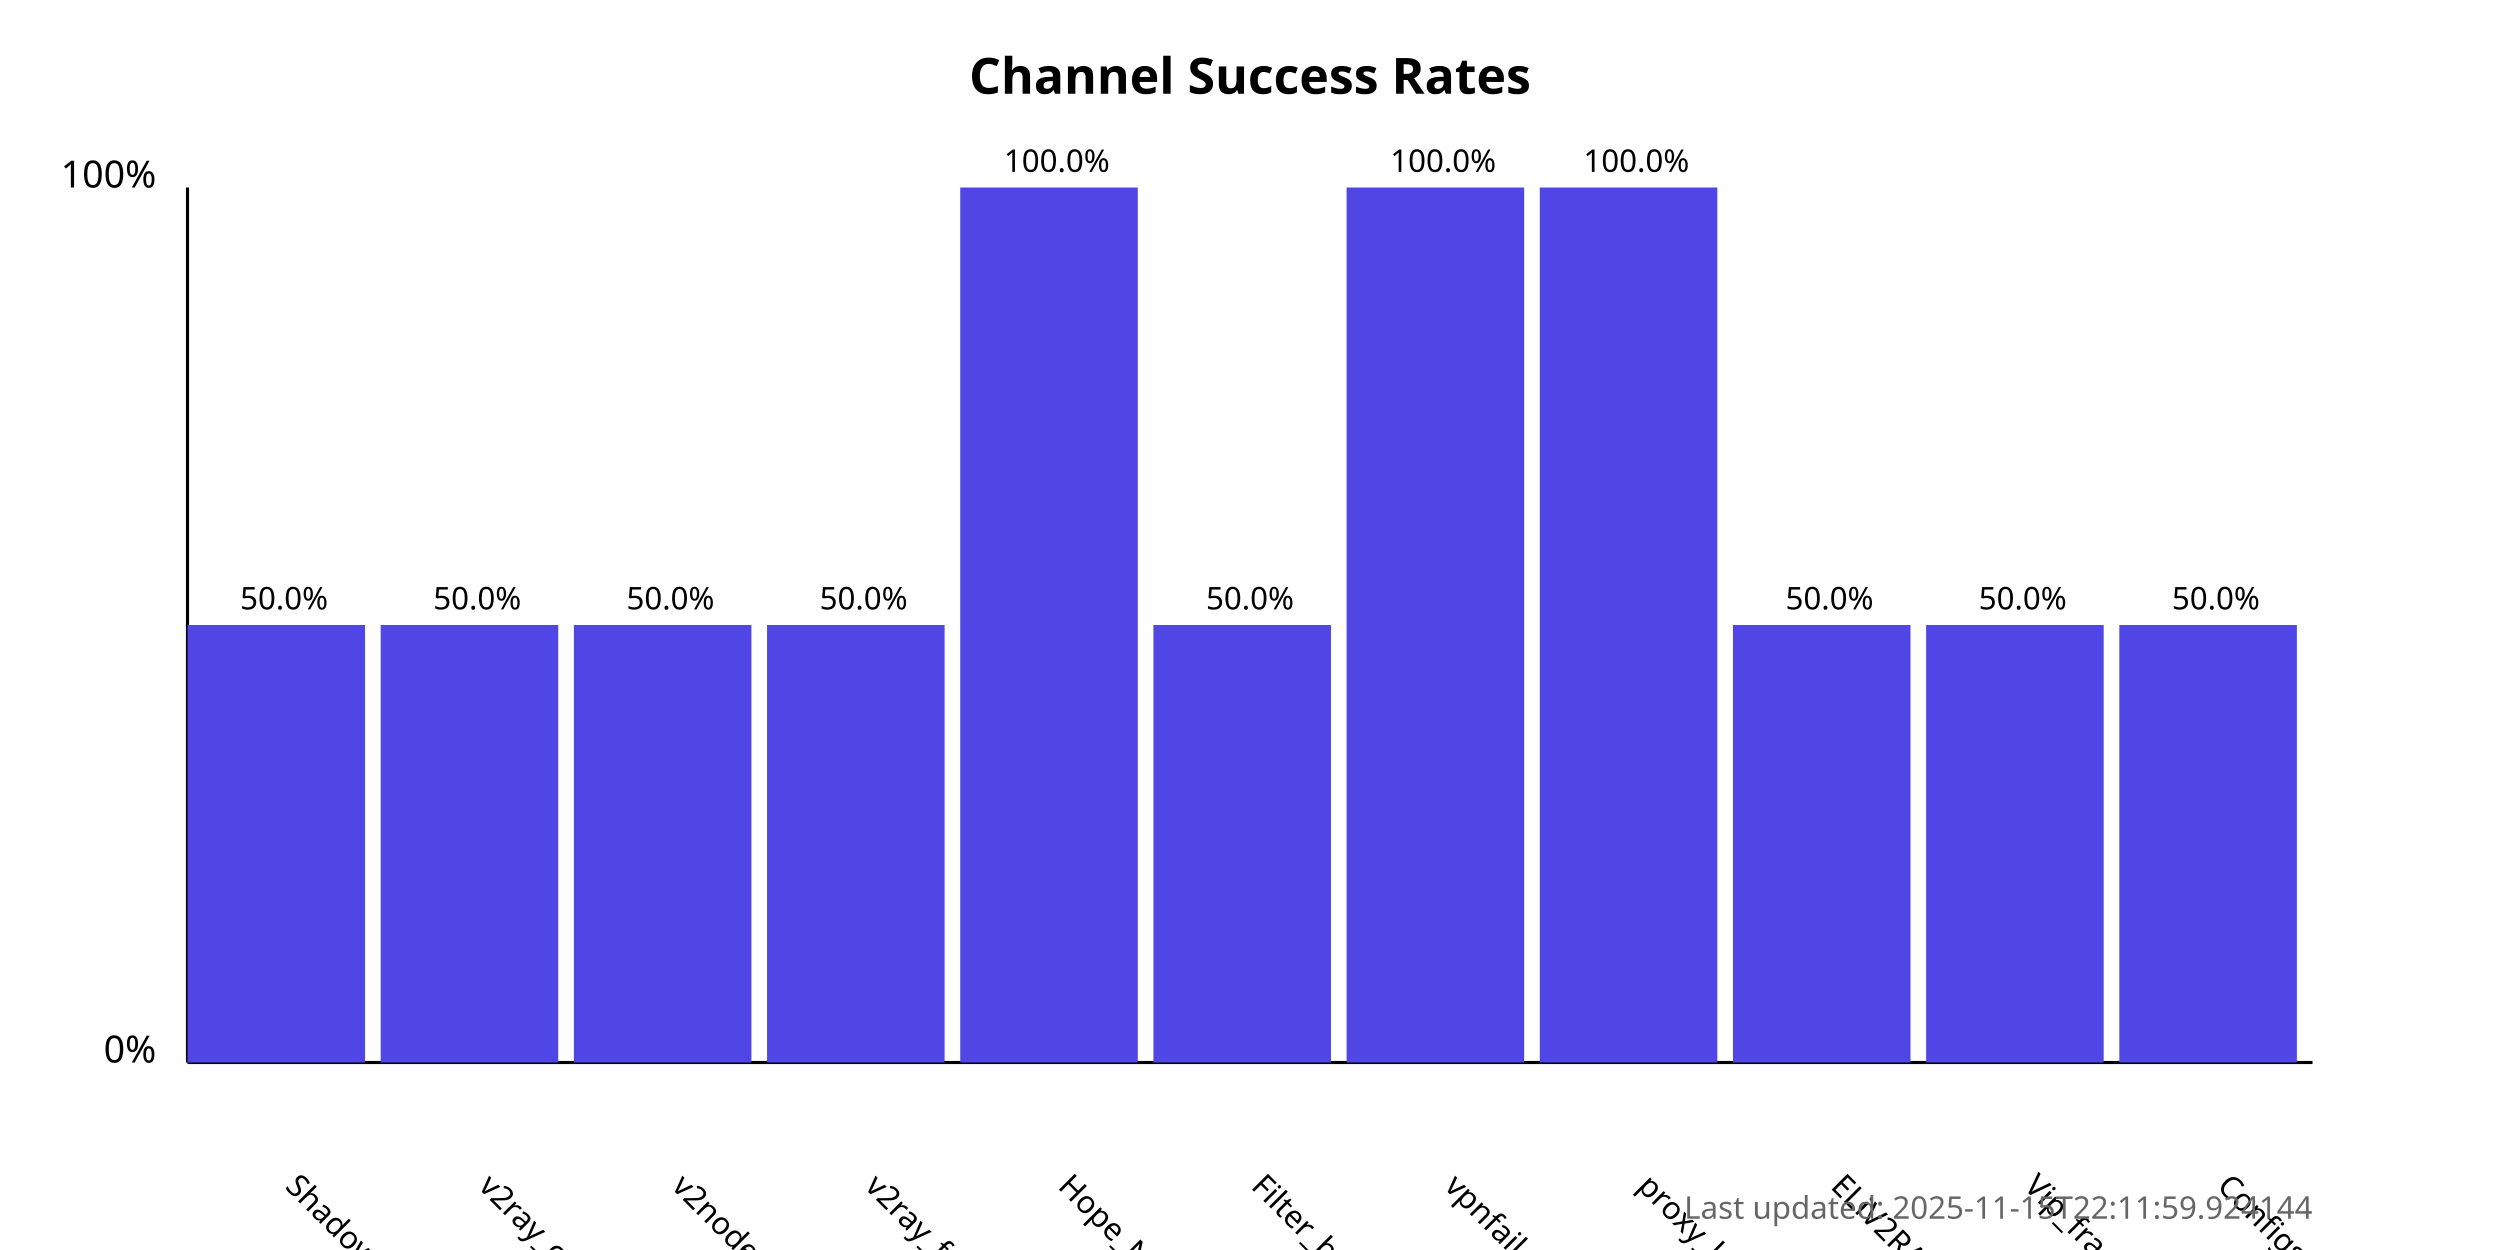
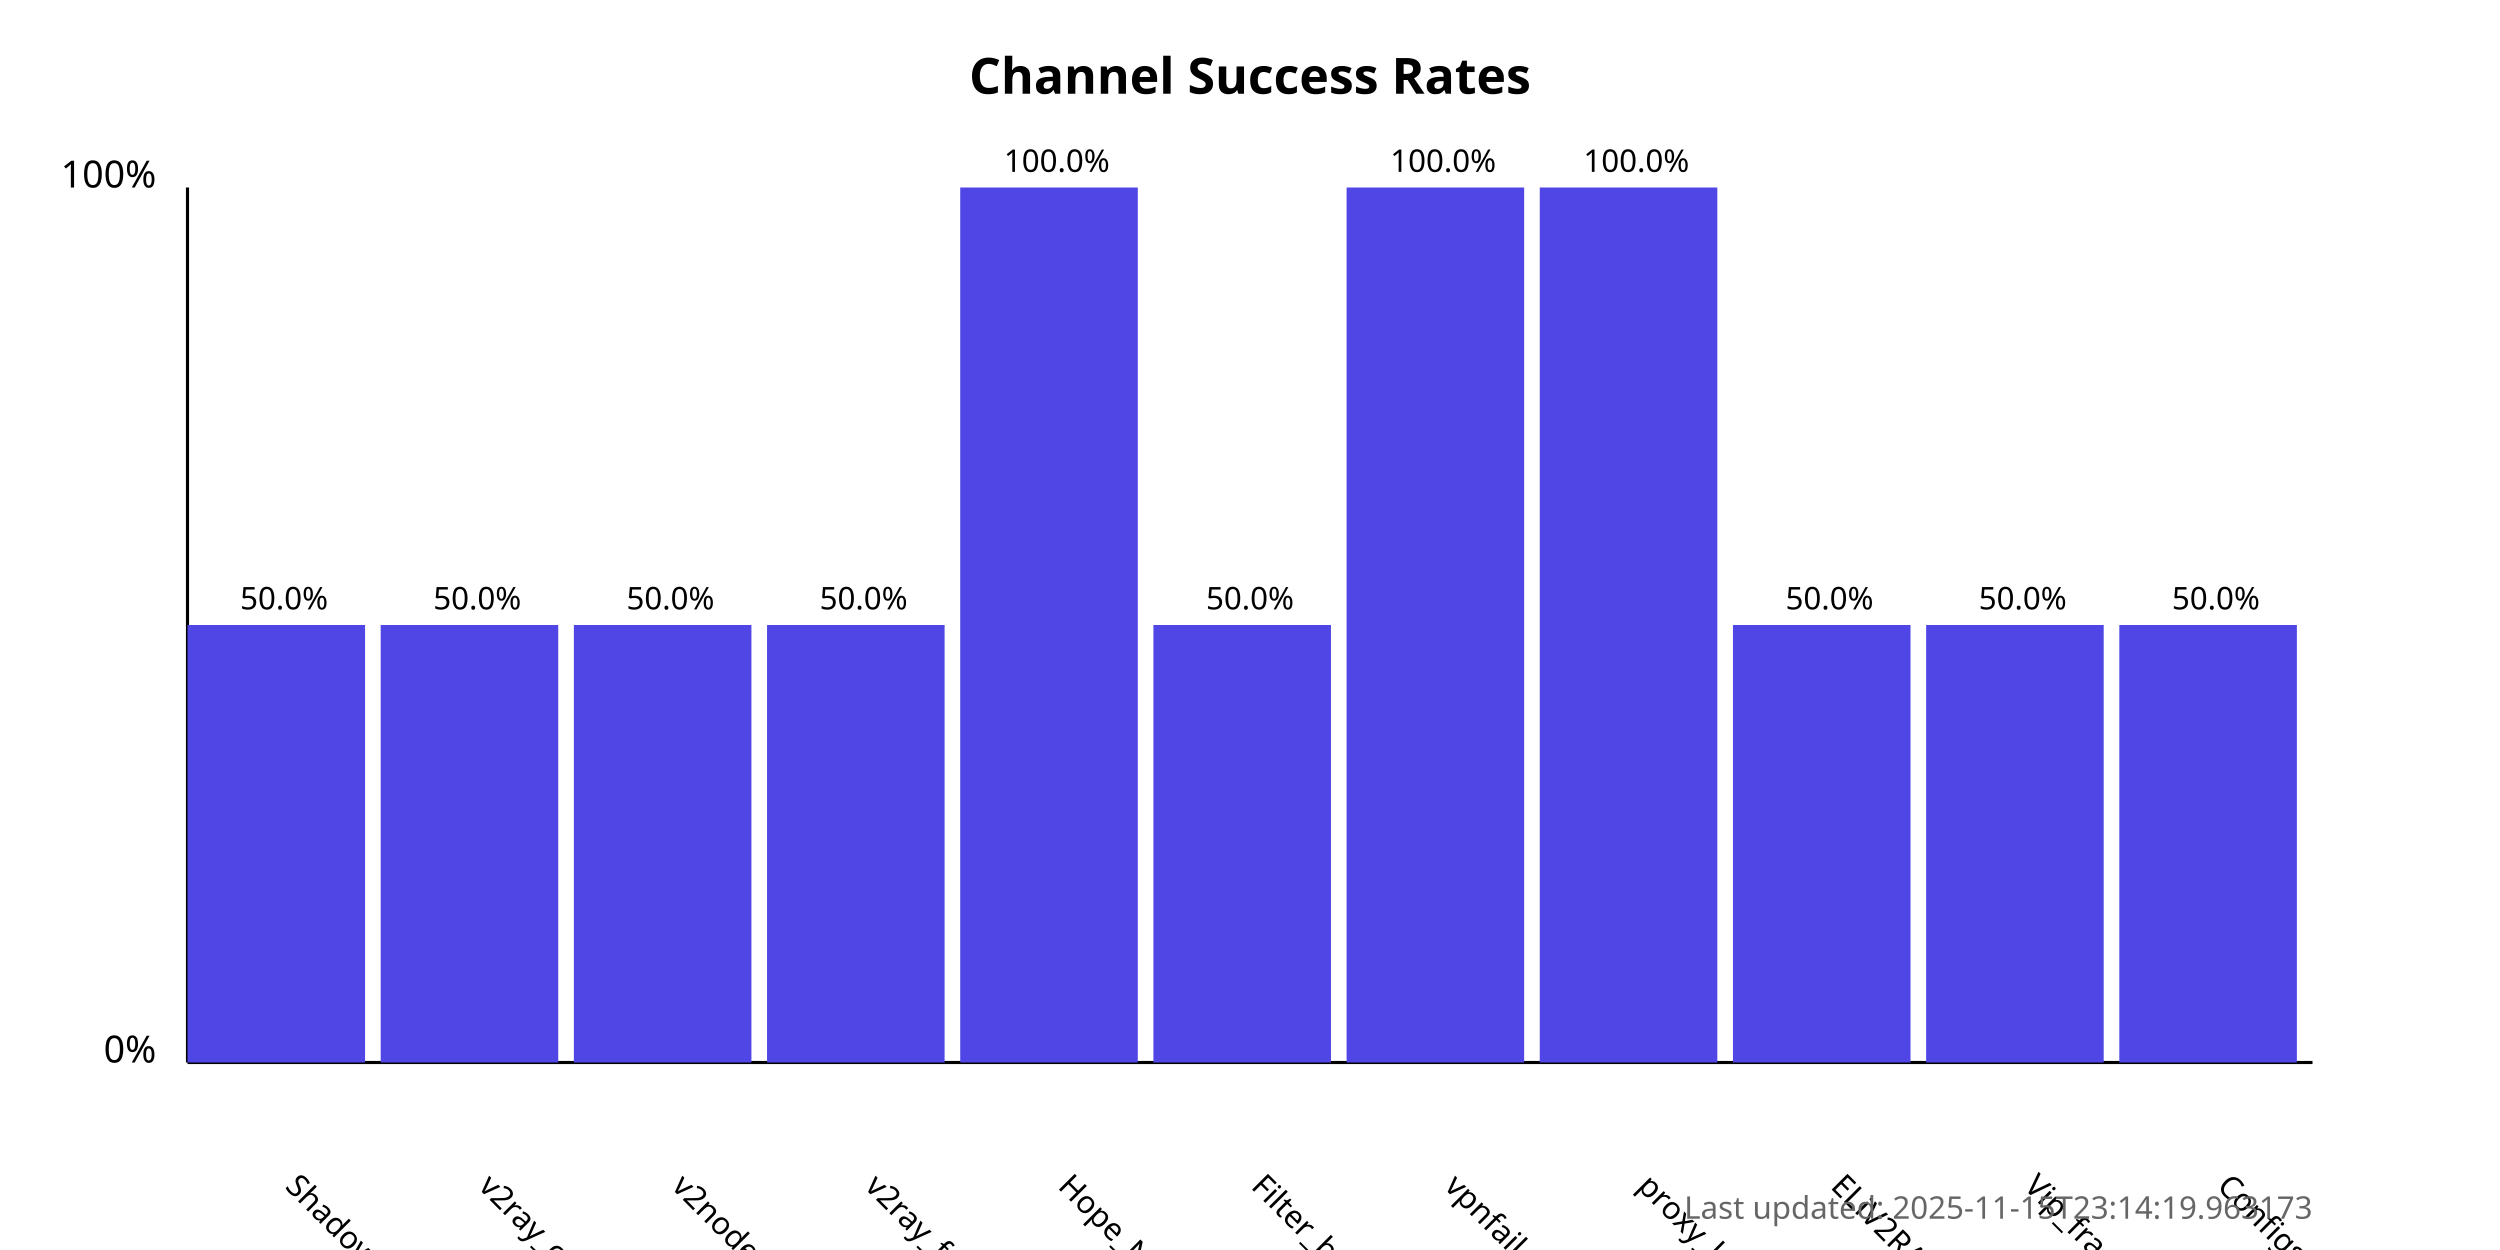
<svg xmlns="http://www.w3.org/2000/svg" width="800" height="400">
  <style>
            .chart-title { font: bold 16px sans-serif; }
            .axis-label { font: 12px sans-serif; }
            .tick-label { font: 10px sans-serif; }
            .bar { fill: #4f46e5; }
            .bar:hover { fill: #6366f1; }
            .timestamp { font: 10px sans-serif; fill: #666; }
        </style>
  <text x="400.0" y="30" text-anchor="middle" class="chart-title">
            Channel Success Rates
        </text>
  <line x1="60" y1="340" x2="60" y2="60" stroke="black" stroke-width="1" />
  <line x1="60" y1="340" x2="740" y2="340" stroke="black" stroke-width="1" />
  <text x="50" y="340" text-anchor="end" class="axis-label">0%</text>
  <text x="50" y="60" text-anchor="end" class="axis-label">100%</text>
  <g>
    <rect x="60" y="200.0" width="56.818" height="140.0" class="bar" />
    <text x="90.909" y="380" transform="rotate(45, 90.90909, 380)" text-anchor="start" class="tick-label">
                ShadowProxy66
            </text>
    <text x="90.909" y="195.0" text-anchor="middle" class="tick-label">
                50.0%
            </text>
  </g>
  <g>
    <rect x="121.818" y="200.0" width="56.818" height="140.0" class="bar" />
    <text x="152.727" y="380" transform="rotate(45, 152.7273, 380)" text-anchor="start" class="tick-label">
                v2ray_configs_pool
            </text>
    <text x="152.727" y="195.0" text-anchor="middle" class="tick-label">
                50.0%
            </text>
  </g>
  <g>
    <rect x="183.636" y="200.0" width="56.818" height="140.0" class="bar" />
    <text x="214.545" y="380" transform="rotate(45, 214.5455, 380)" text-anchor="start" class="tick-label">
                v2nodes
            </text>
    <text x="214.545" y="195.0" text-anchor="middle" class="tick-label">
                50.0%
            </text>
  </g>
  <g>
    <rect x="245.455" y="200.0" width="56.818" height="140.0" class="bar" />
    <text x="276.364" y="380" transform="rotate(45, 276.3636, 380)" text-anchor="start" class="tick-label">
                v2ray_free_conf
            </text>
    <text x="276.364" y="195.0" text-anchor="middle" class="tick-label">
                50.0%
            </text>
  </g>
  <g>
    <rect x="307.273" y="60.0" width="56.818" height="280.0" class="bar" />
    <text x="338.182" y="380" transform="rotate(45, 338.1818, 380)" text-anchor="start" class="tick-label">
                Hope_Net
            </text>
    <text x="338.182" y="55.0" text-anchor="middle" class="tick-label">
                100.0%
            </text>
  </g>
  <g>
    <rect x="369.091" y="200.0" width="56.818" height="140.0" class="bar" />
    <text x="400.0" y="380" transform="rotate(45, 400.0, 380)" text-anchor="start" class="tick-label">
                Filter_breaker
            </text>
    <text x="400.0" y="195.0" text-anchor="middle" class="tick-label">
                50.0%
            </text>
  </g>
  <g>
    <rect x="430.909" y="60.0" width="56.818" height="280.0" class="bar" />
    <text x="461.818" y="380" transform="rotate(45, 461.8182, 380)" text-anchor="start" class="tick-label">
                vpnfail_vless
            </text>
    <text x="461.818" y="55.0" text-anchor="middle" class="tick-label">
                100.0%
            </text>
  </g>
  <g>
    <rect x="492.727" y="60.0" width="56.818" height="280.0" class="bar" />
    <text x="523.636" y="380" transform="rotate(45, 523.6364, 380)" text-anchor="start" class="tick-label">
                proxy_kafee
            </text>
    <text x="523.636" y="55.0" text-anchor="middle" class="tick-label">
                100.0%
            </text>
  </g>
  <g>
    <rect x="554.545" y="200.0" width="56.818" height="140.0" class="bar" />
    <text x="585.455" y="380" transform="rotate(45, 585.4545, 380)" text-anchor="start" class="tick-label">
                ELiV2RAY
            </text>
    <text x="585.455" y="195.0" text-anchor="middle" class="tick-label">
                50.0%
            </text>
  </g>
  <g>
    <rect x="616.364" y="200.0" width="56.818" height="140.0" class="bar" />
    <text x="647.273" y="380" transform="rotate(45, 647.2727, 380)" text-anchor="start" class="tick-label">
                Vip_fragment_v2ray
            </text>
    <text x="647.273" y="195.0" text-anchor="middle" class="tick-label">
                50.0%
            </text>
  </g>
  <g>
    <rect x="678.182" y="200.0" width="56.818" height="140.0" class="bar" />
    <text x="709.091" y="380" transform="rotate(45, 709.0909, 380)" text-anchor="start" class="tick-label">
                ConfigsHubPlus
            </text>
    <text x="709.091" y="195.0" text-anchor="middle" class="tick-label">
                50.0%
            </text>
  </g>
  <text x="740" y="390" text-anchor="end" class="timestamp">
-             Last updated: 2025-11-15T22:11:59.924144
+             Last updated: 2025-11-15T23:14:19.963173
        </text>
</svg>
